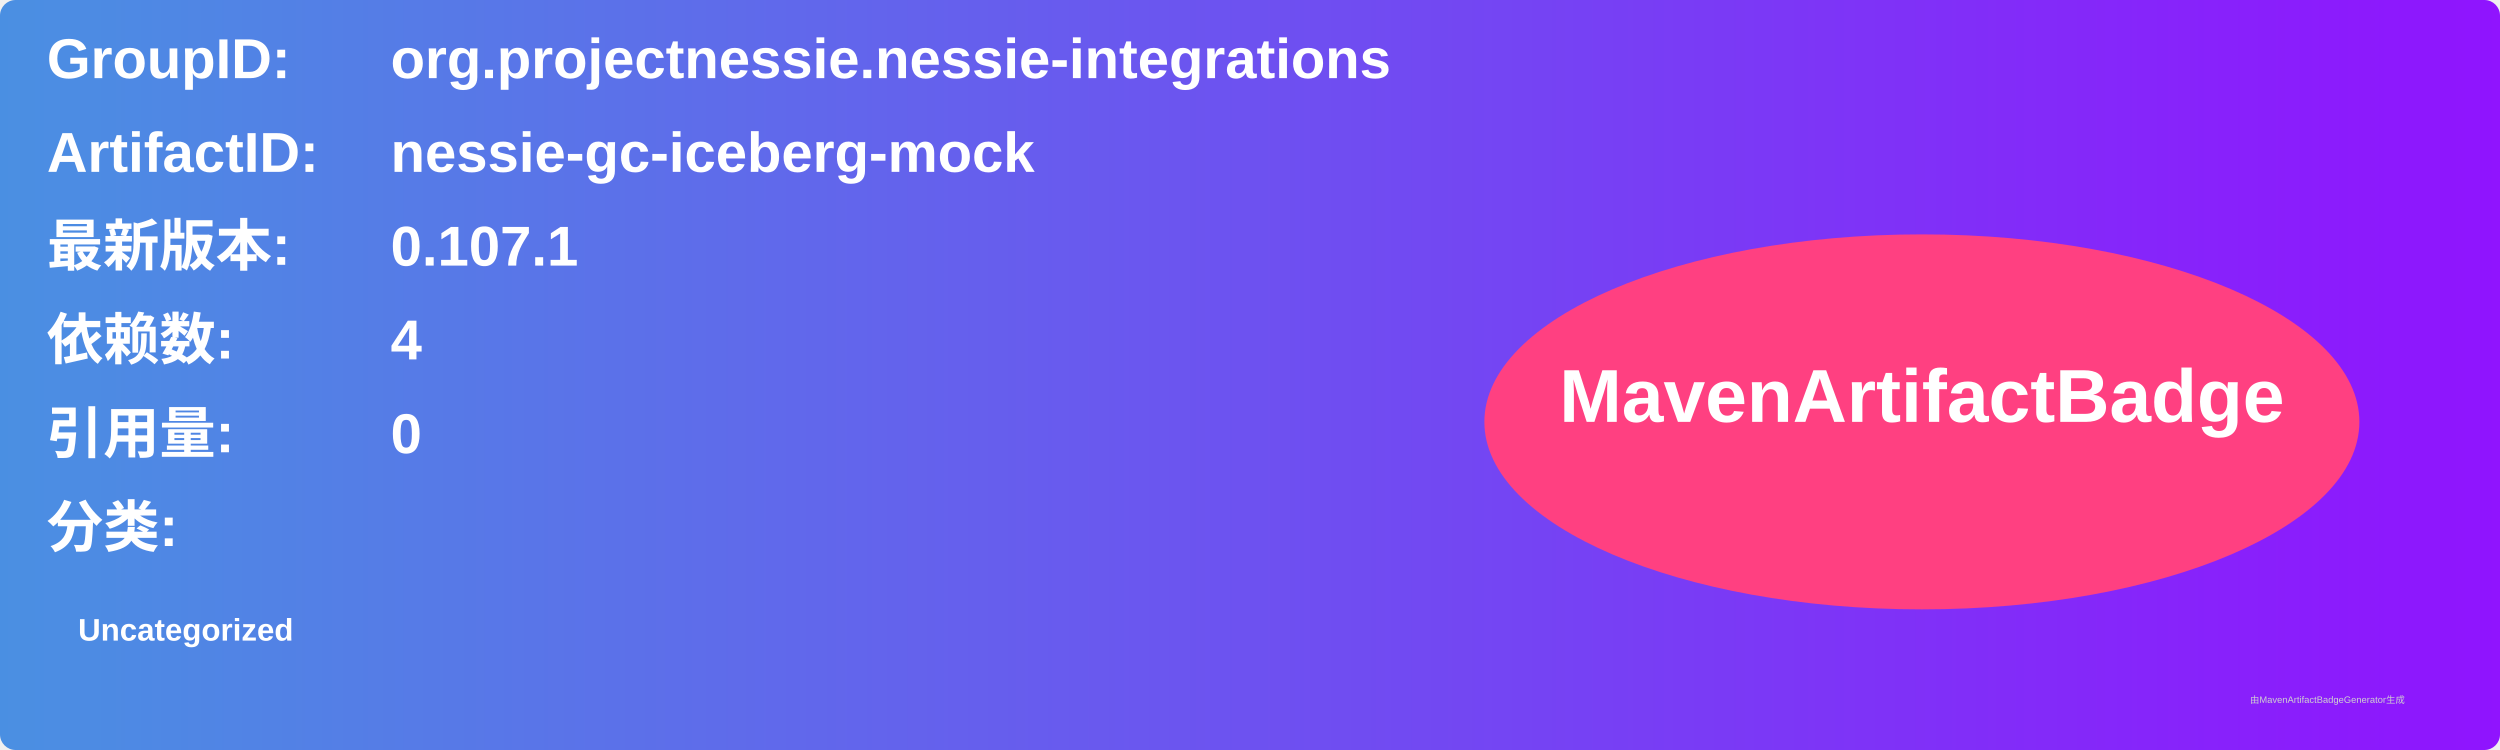
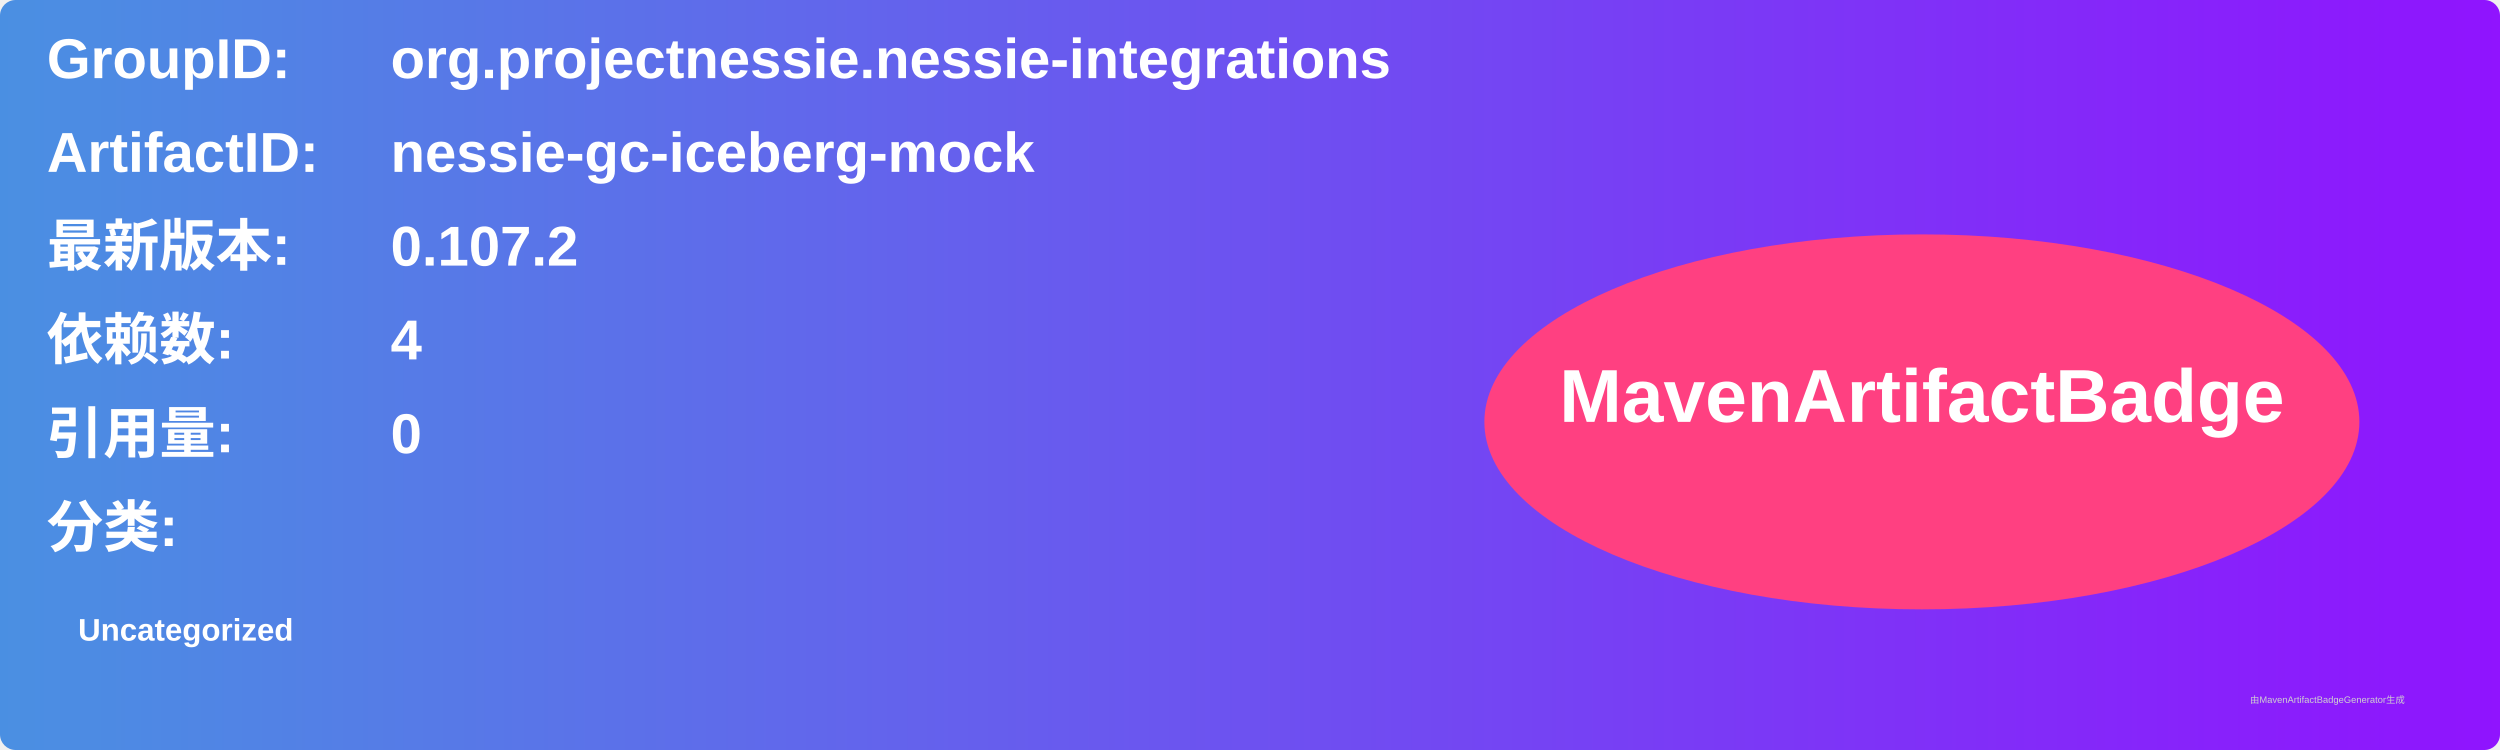
<svg xmlns="http://www.w3.org/2000/svg" width="800" height="240" viewBox="0 0 800 240">
  <linearGradient id="grad" x1="0%" y1="0%" x2="100%" y2="0%">
    <stop offset="0%" stop-color="#4a90e2" />
    <stop offset="100%" stop-color="#9013fe" />
  </linearGradient>
  <rect width="100%" height="100%" rx="5" ry="5" fill="url(#grad)" />
  <g transform="translate(15, 15)">
    <text x="0" y="10" font-family="Arial" font-size="18" fill="white" font-weight="bold" width="260">GroupID:</text>
    <text x="110" y="10" font-family="Arial" font-size="18" fill="white" font-weight="bold" width="460">org.projectnessie.nessie-integrations</text>
    <text x="0" y="40" font-family="Arial" font-size="18" fill="white" font-weight="bold" width="260">ArtifactID:</text>
    <text x="110" y="40" font-family="Arial" font-size="18" fill="white" font-weight="bold" width="460">nessie-gc-iceberg-mock</text>
    <text x="0" y="70" font-family="Arial" font-size="18" fill="white" font-weight="bold">最新版本:</text>
    <text x="110" y="70" font-family="Arial" font-size="18" fill="white" font-weight="bold">
-       <tspan font-weight="bold">0.107.1</tspan>
+       <tspan font-weight="bold">0.107.2</tspan>
    </text>
    <text x="0" y="100" font-family="Arial" font-size="18" fill="white" font-weight="bold">依赖数: </text>
    <text x="110" y="100" font-family="Arial" font-size="18" fill="white">
      <tspan font-weight="bold">4</tspan>
    </text>
    <text x="0" y="130" font-family="Arial" font-size="18" fill="white" font-weight="bold">引用量: </text>
    <text x="110" y="130" font-family="Arial" font-size="18" fill="white">
      <tspan font-weight="bold">0</tspan>
    </text>
    <text x="0" y="160" font-family="Arial" font-size="18" fill="white" font-weight="bold">分类:</text>
    <text x="10" y="190" font-family="Arial" font-size="10" fill="white">
      <tspan font-weight="bold">Uncategorized</tspan>
    </text>
    <ellipse cx="600" cy="120" rx="140" ry="60" fill="#ff4081" />
    <text x="600" y="120" text-anchor="middle" font-family="Arial" font-size="24" fill="white" font-weight="bold">MavenArtifactBadge</text>
  </g>
  <text x="720" y="225" font-family="Arial" font-size="3" fill="#d0d0d0">由MavenArtifactBadgeGenerator生成</text>
</svg>
